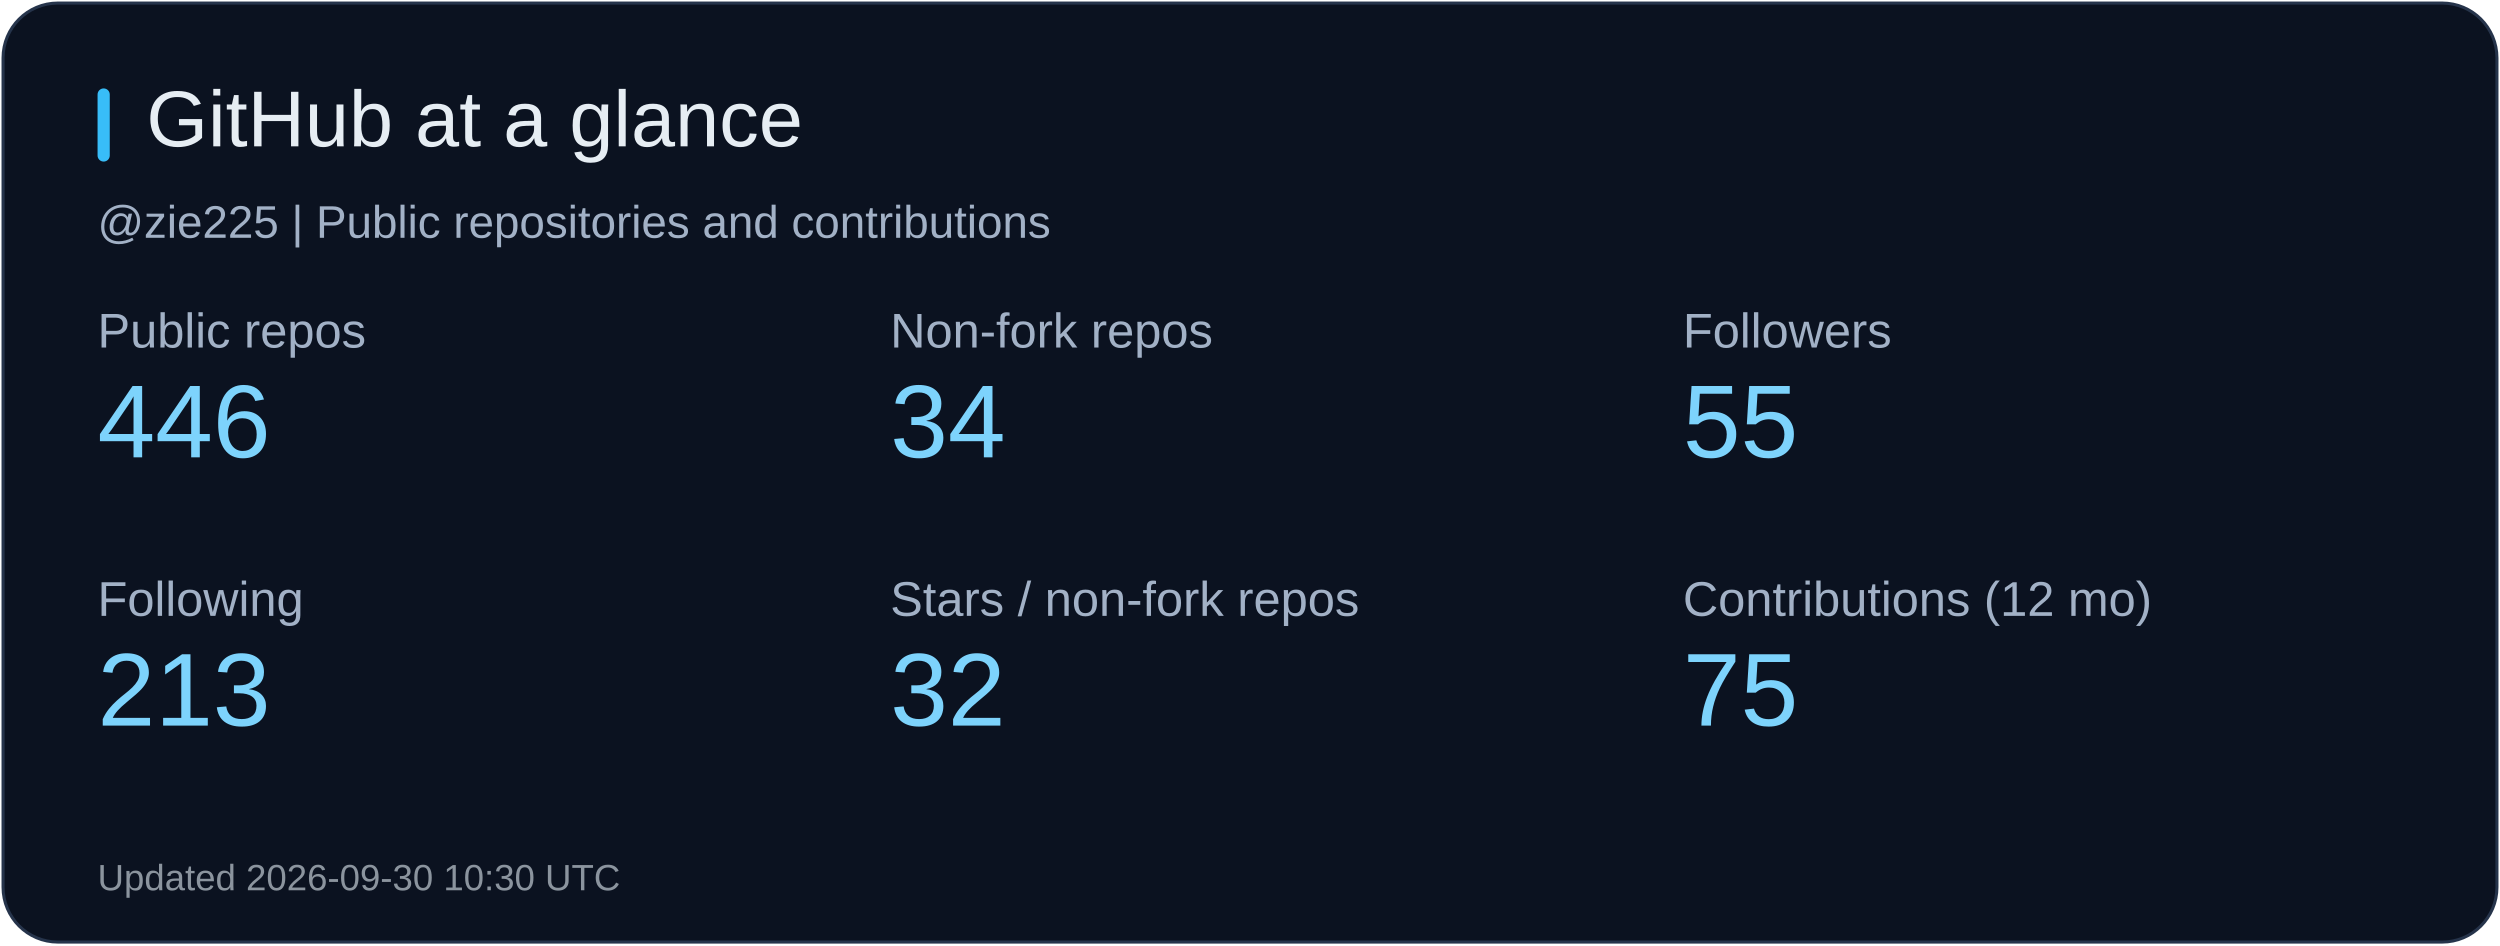
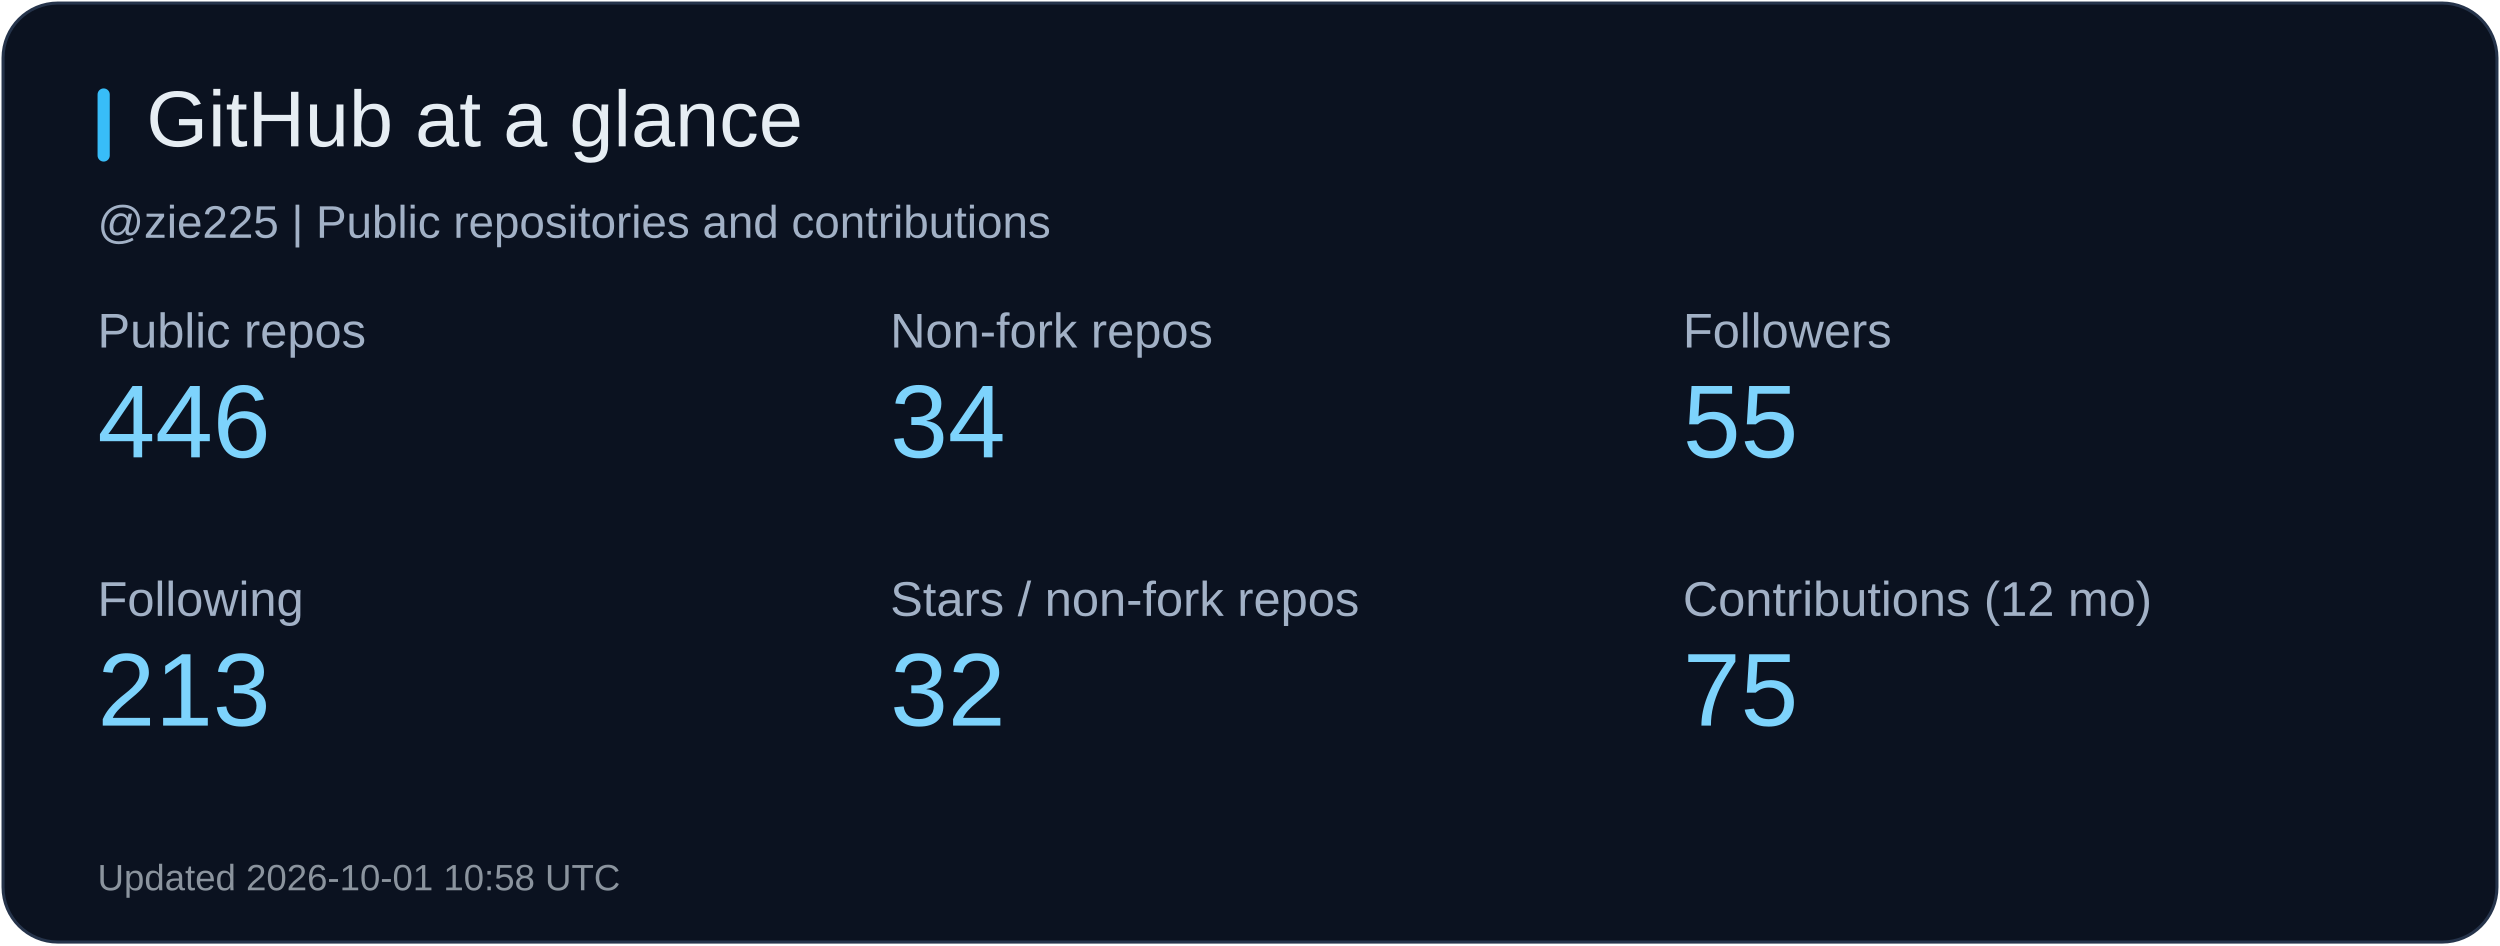
<svg xmlns="http://www.w3.org/2000/svg" width="820" height="310" viewBox="0 0 820 310" role="img" aria-label="GitHub at a glance">
  <rect x="1" y="1" width="818" height="308" rx="18" fill="#0b1220" stroke="#26344b" />
  <rect x="32" y="29" width="4" height="24" rx="2" fill="#38bdf8" />
  <text x="48" y="48" fill="#e6edf3" font-size="26" font-family="Arial, sans-serif">GitHub at a glance</text>
  <text x="32" y="78" fill="#a2b1c6" font-size="15" font-family="Arial, sans-serif">@zie225 | Public repositories and contributions</text>
  <text x="32" y="114" fill="#a2b1c6" font-size="16" font-family="Arial, sans-serif">Public repos</text>
  <text x="32" y="150" fill="#7dd3fc" font-size="34" font-family="Arial, sans-serif">446</text>
  <text x="292" y="114" fill="#a2b1c6" font-size="16" font-family="Arial, sans-serif">Non-fork repos</text>
  <text x="292" y="150" fill="#7dd3fc" font-size="34" font-family="Arial, sans-serif">34</text>
  <text x="552" y="114" fill="#a2b1c6" font-size="16" font-family="Arial, sans-serif">Followers</text>
  <text x="552" y="150" fill="#7dd3fc" font-size="34" font-family="Arial, sans-serif">55</text>
  <text x="32" y="202" fill="#a2b1c6" font-size="16" font-family="Arial, sans-serif">Following</text>
  <text x="32" y="238" fill="#7dd3fc" font-size="34" font-family="Arial, sans-serif">213</text>
  <text x="292" y="202" fill="#a2b1c6" font-size="16" font-family="Arial, sans-serif">Stars / non-fork repos</text>
  <text x="292" y="238" fill="#7dd3fc" font-size="34" font-family="Arial, sans-serif">32</text>
  <text x="552" y="202" fill="#a2b1c6" font-size="16" font-family="Arial, sans-serif">Contributions (12 mo)</text>
  <text x="552" y="238" fill="#7dd3fc" font-size="34" font-family="Arial, sans-serif">75</text>
-   <text x="32" y="292" fill="#8b949e" font-size="12" font-family="Arial, sans-serif">Updated 2026-09-30 10:30 UTC</text>
+   <text x="32" y="292" fill="#8b949e" font-size="12" font-family="Arial, sans-serif">Updated 2026-10-01 10:58 UTC</text>
</svg>
